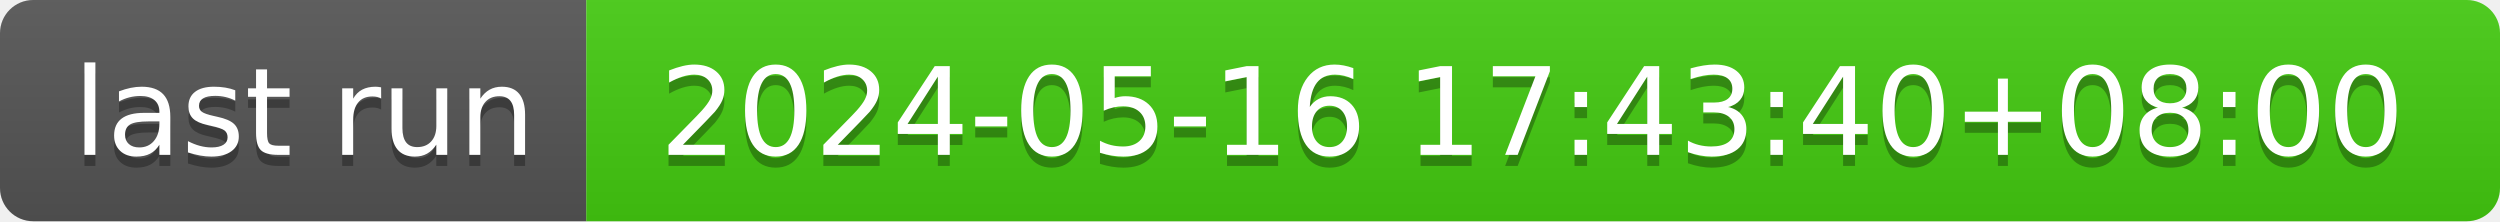
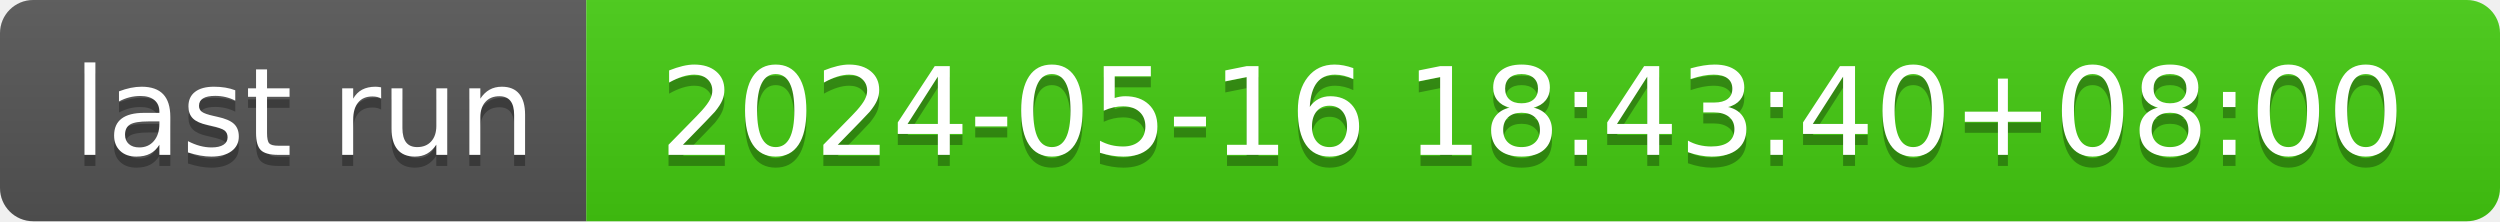
- <svg xmlns="http://www.w3.org/2000/svg" width="226" height="20" role="img" aria-label="last run: 2024-05-16 17:43:40+08:00">
+ <svg xmlns="http://www.w3.org/2000/svg" width="226" height="20" role="img" aria-label="last run: 2024-05-16 18:43:40+08:00">
  <linearGradient id="s" x2="0" y2="100%">
    <stop offset="0" stop-color="#bbb" stop-opacity=".1" />
    <stop offset="1" stop-opacity=".1" />
  </linearGradient>
  <clipPath id="r">
    <rect width="226" height="20" rx="3" fill="#fff" />
  </clipPath>
  <g clip-path="url(#r)">
    <rect width="53" height="20" fill="#555" />
    <rect x="53" width="173" height="20" fill="#4c1" />
    <rect width="226" height="20" fill="url(#s)" />
  </g>
  <g fill="#fff" text-anchor="middle" font-family="Verdana,Geneva,DejaVu Sans,sans-serif" text-rendering="geometricPrecision" font-size="110">
    <text aria-hidden="true" x="275" y="150" fill="#010101" fill-opacity=".3" transform="scale(.1)" textLength="430">last run</text>
    <text x="275" y="140" transform="scale(.1)" fill="#fff" textLength="430">last run</text>
-     <text aria-hidden="true" x="1385" y="150" fill="#010101" fill-opacity=".3" transform="scale(.1)" textLength="1630">2024-05-16 17:43:40+08:00</text>
-     <text x="1385" y="140" transform="scale(.1)" fill="#fff" textLength="1630">2024-05-16 17:43:40+08:00</text>
+     <text aria-hidden="true" x="1385" y="150" fill="#010101" fill-opacity=".3" transform="scale(.1)" textLength="1630">2024-05-16 18:43:40+08:00</text>
+     <text x="1385" y="140" transform="scale(.1)" fill="#fff" textLength="1630">2024-05-16 18:43:40+08:00</text>
  </g>
</svg>
